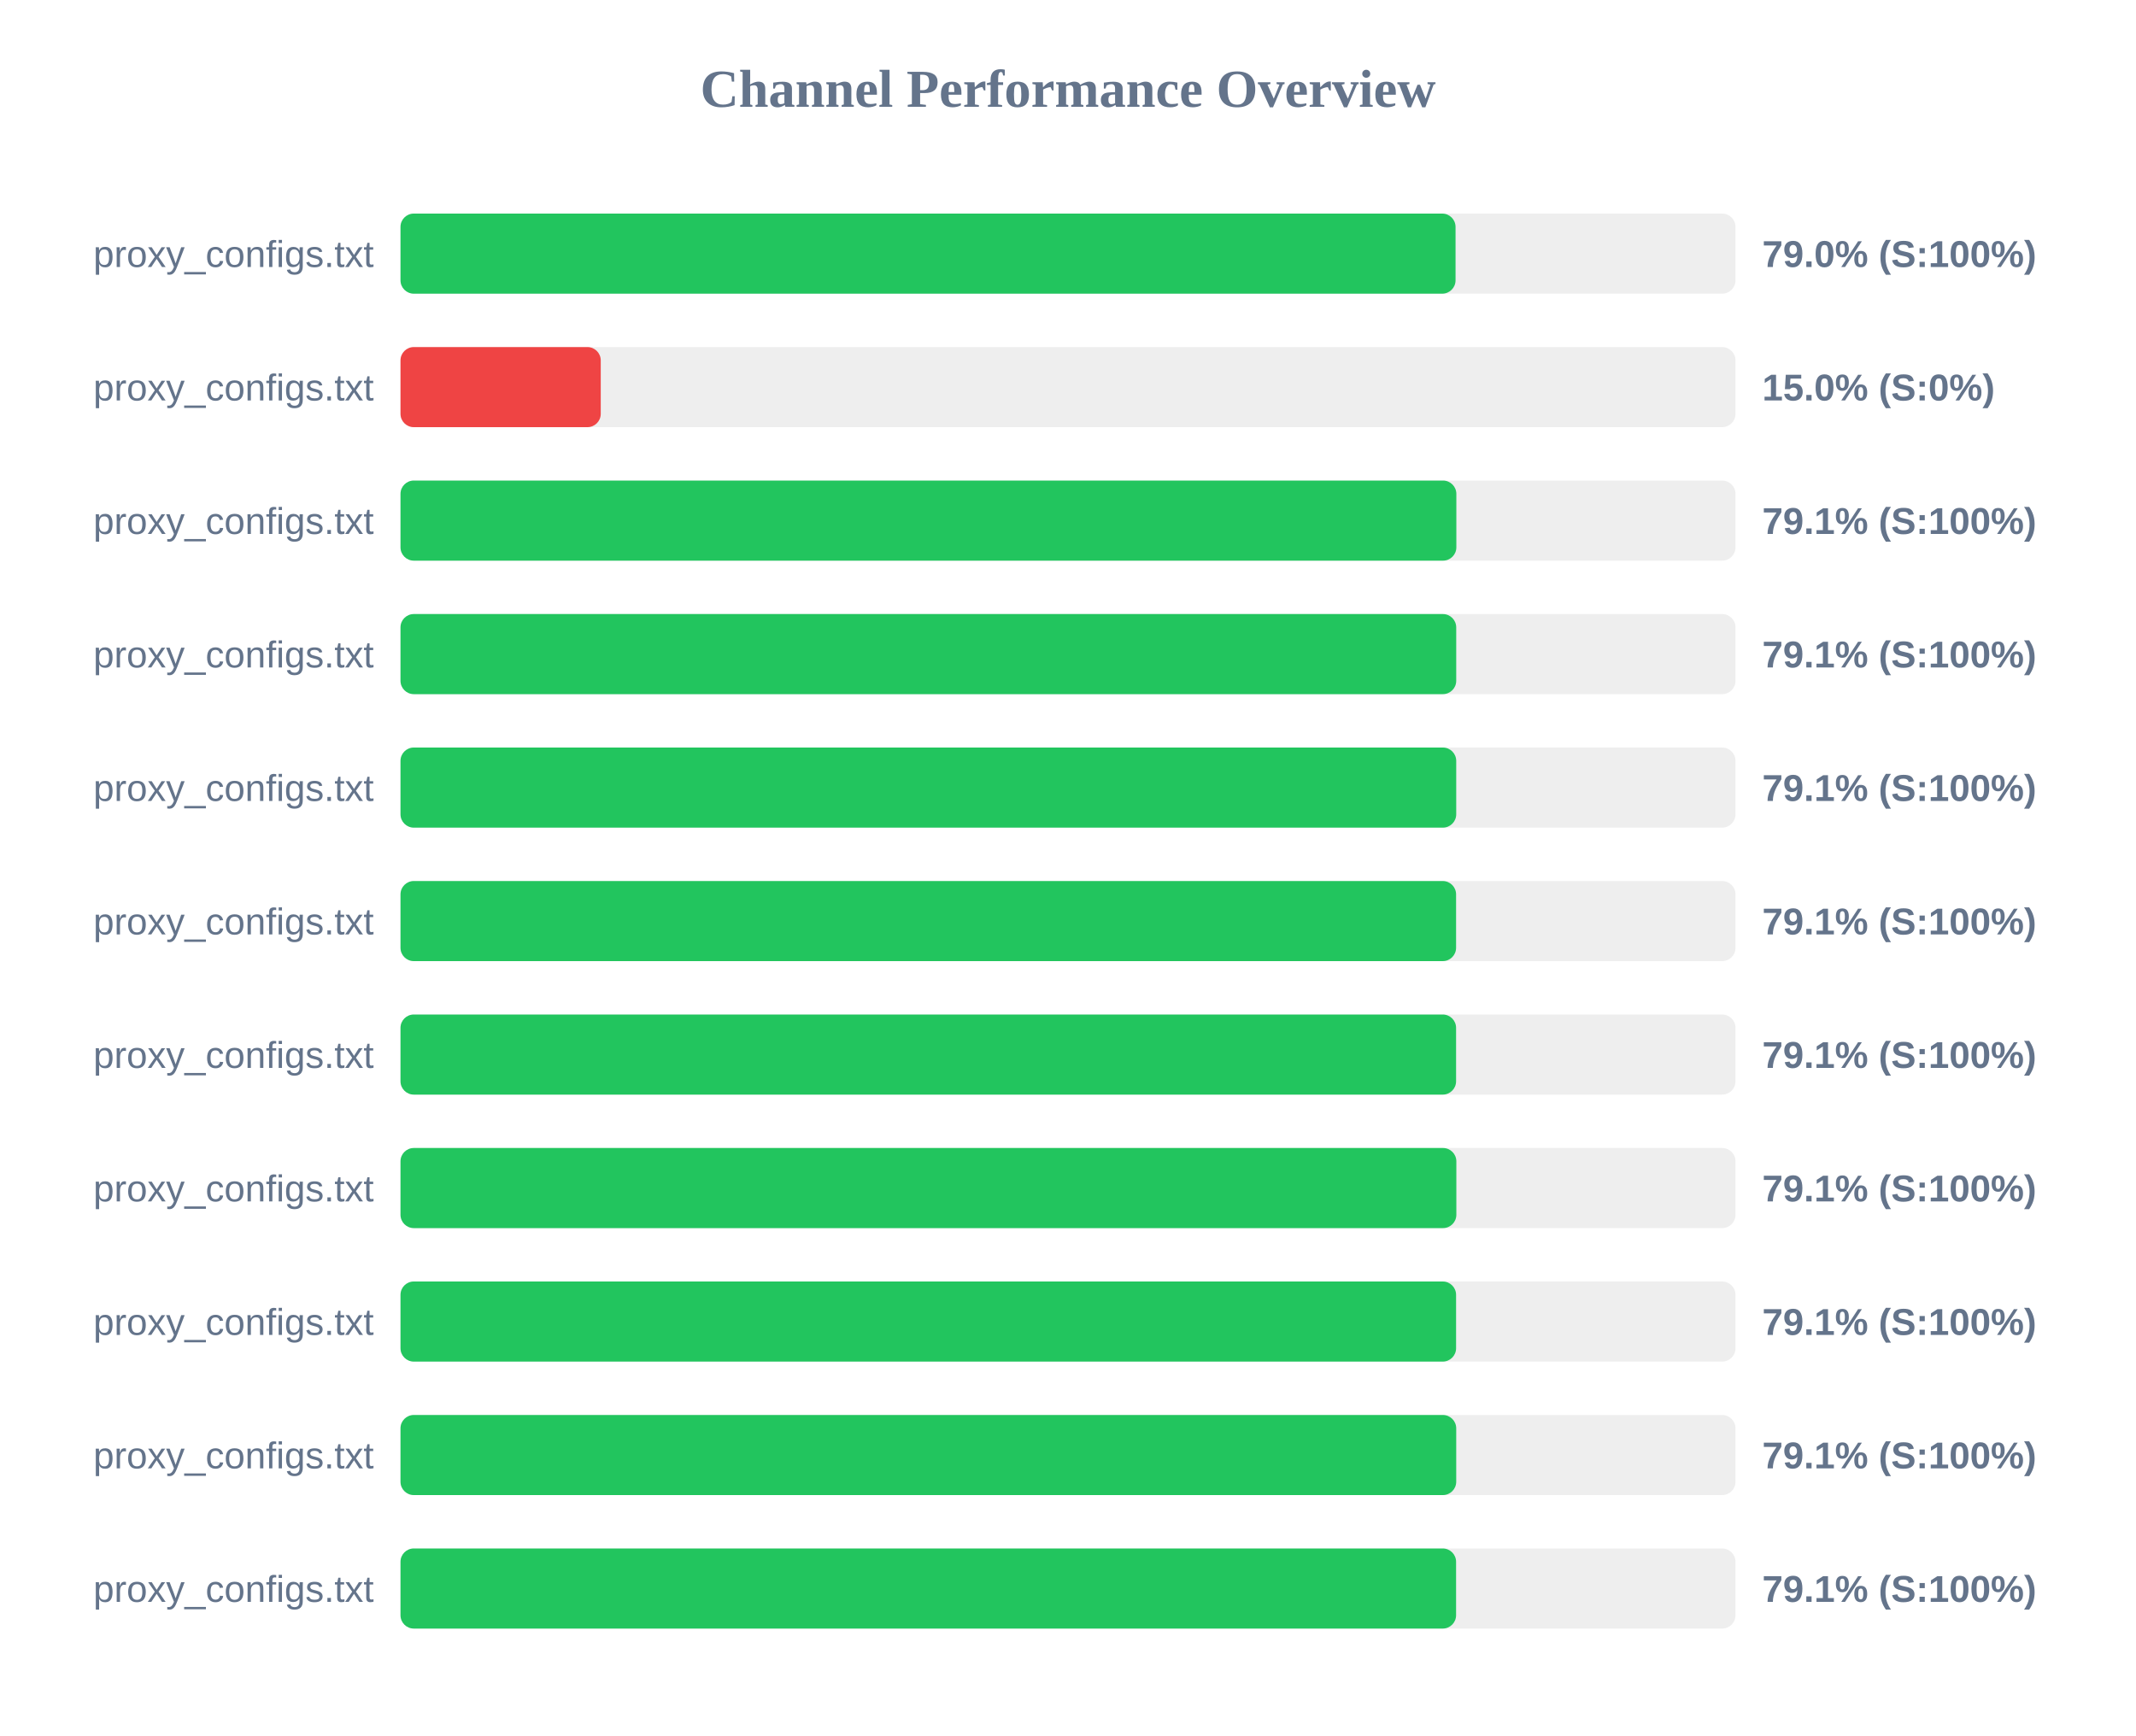
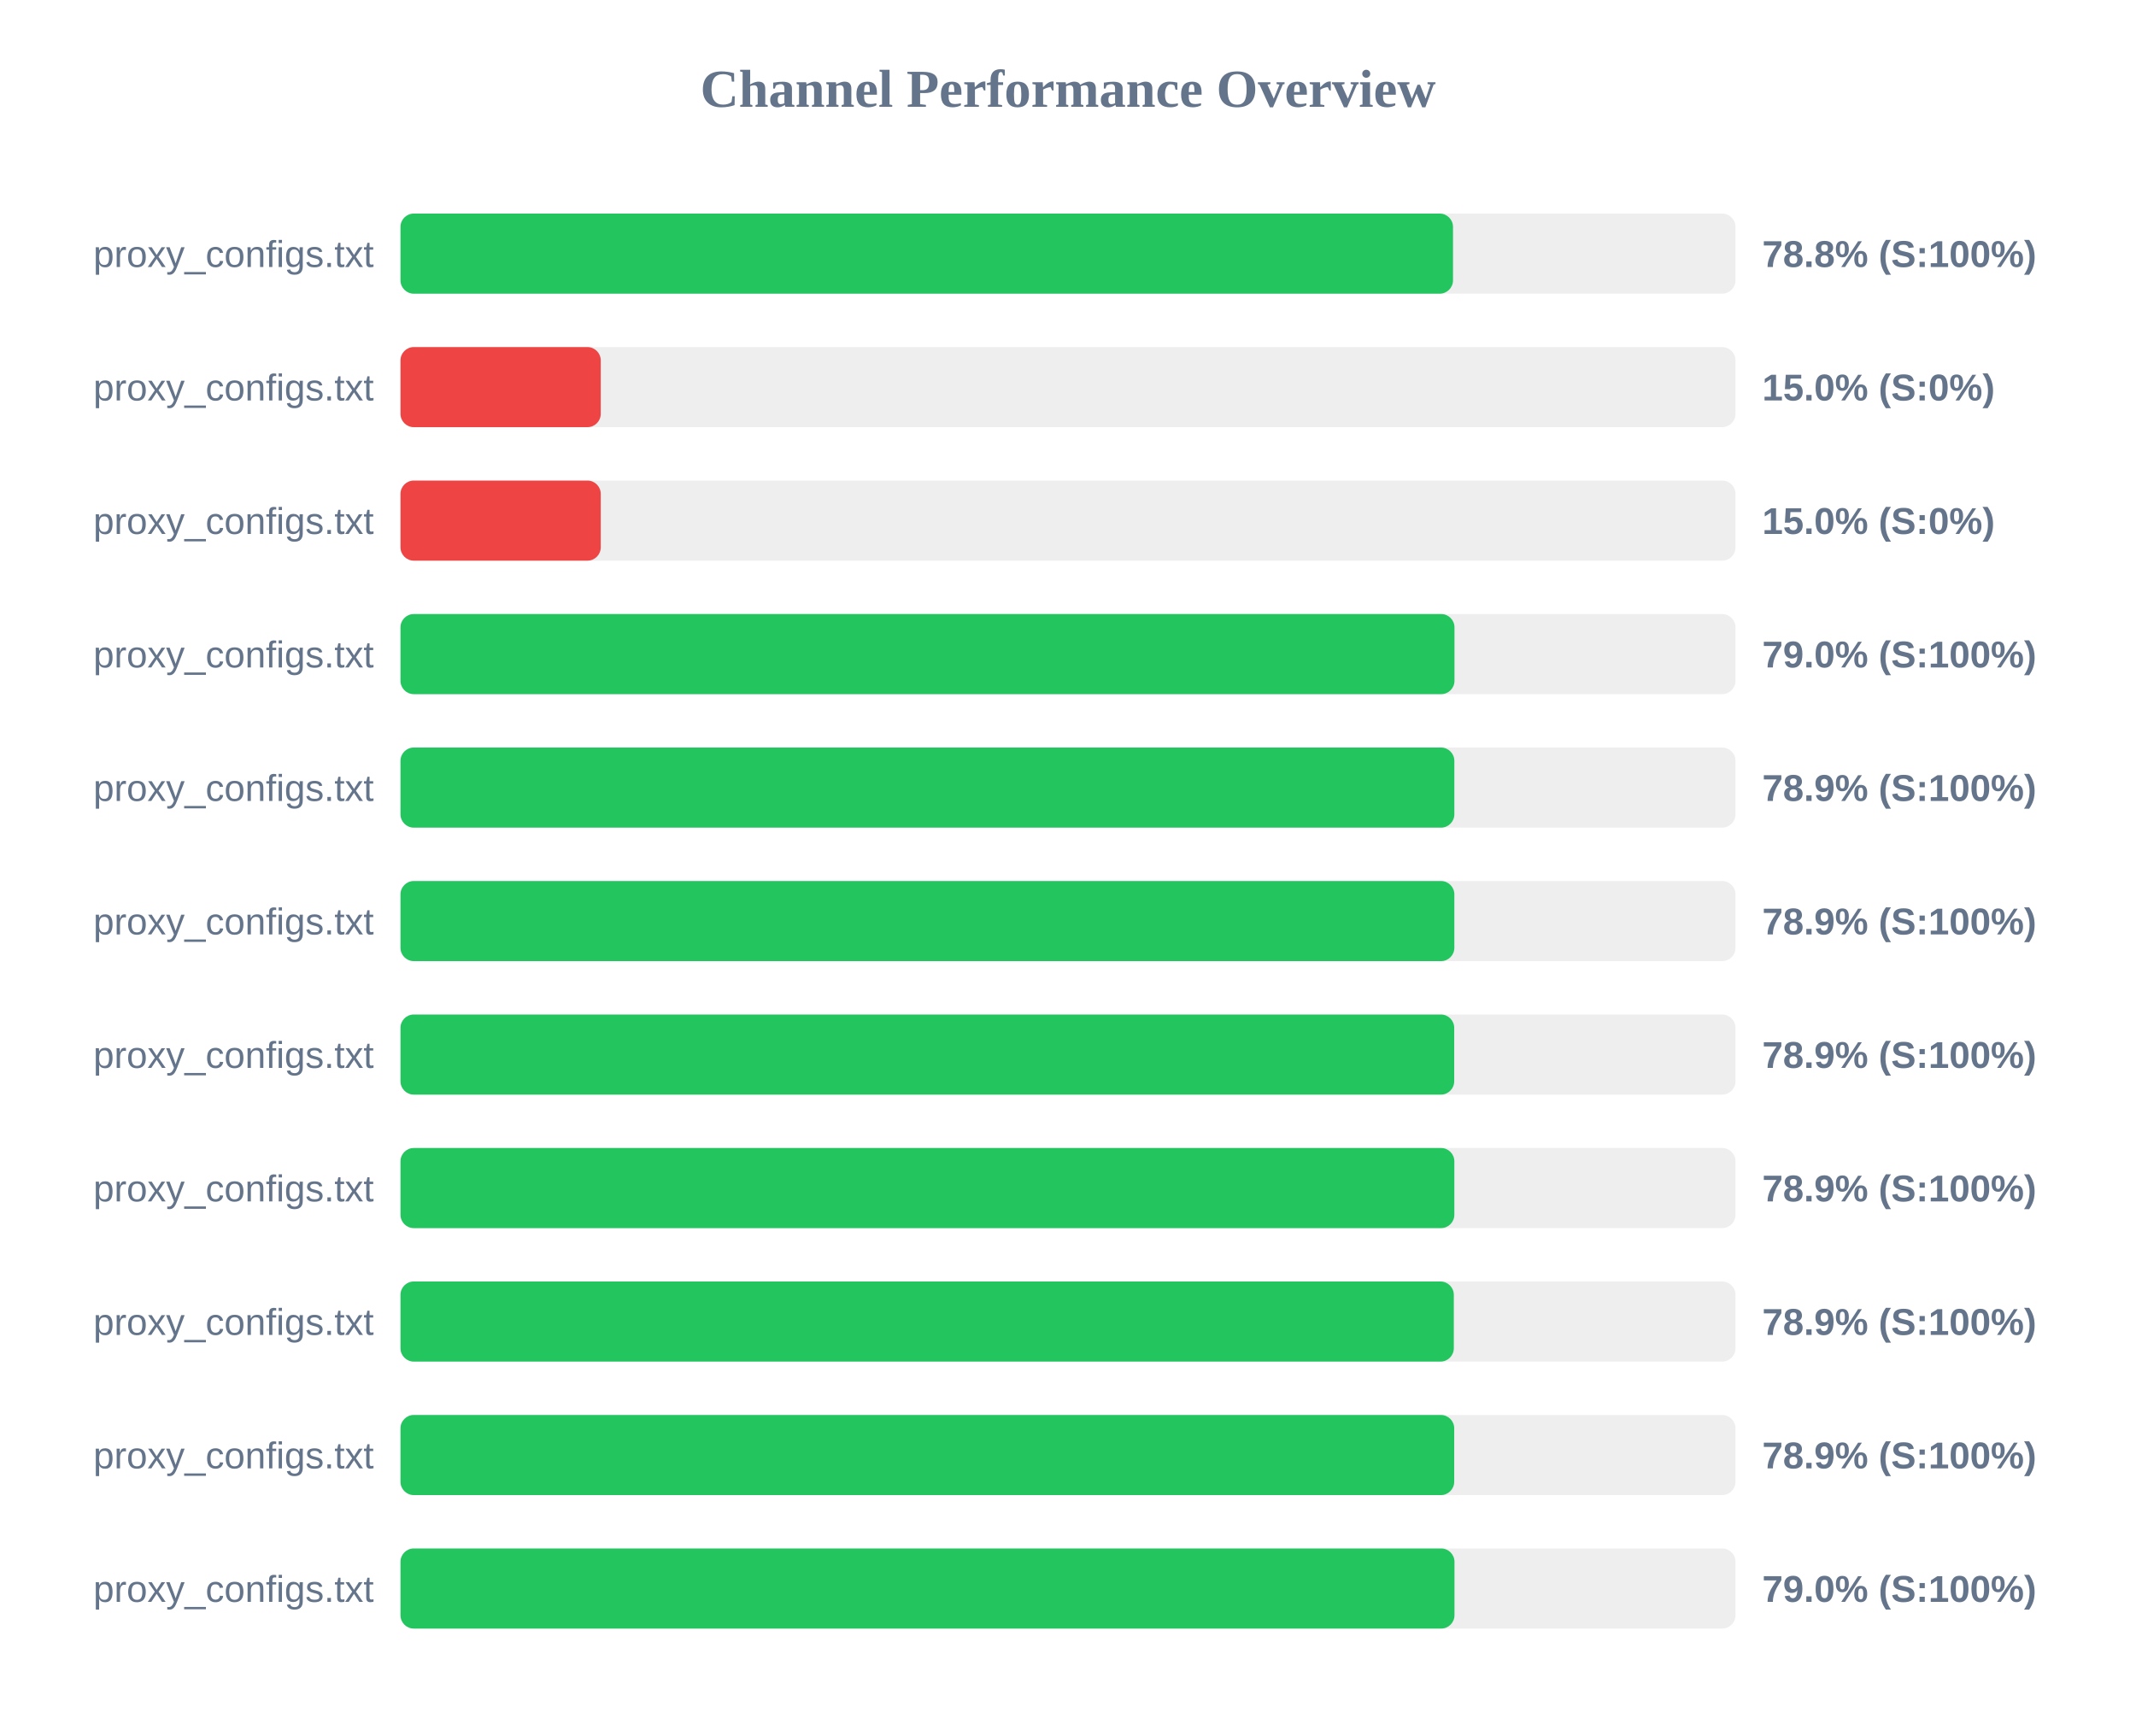
<svg xmlns="http://www.w3.org/2000/svg" width="800" height="650" version="1.1">
  <style>
        .row { font: 14px Arial; fill: #64748b; }
        .score { font: bold 14px Arial; fill: #64748b; }
    </style>
  <text x="400" y="40" text-anchor="middle" font-size="20px" font-weight="bold" fill="#64748b">Channel Performance Overview</text>
  <rect x="150" y="80" width="500" height="30" fill="#eee" rx="5" />
-   <rect x="150" y="80" width="395.15" height="30" fill="#22c55e" rx="5" />
+   <rect x="150" y="80" width="394.2" height="30" fill="#22c55e" rx="5" />
  <text x="140" y="100" text-anchor="end" class="row">proxy_configs.txt</text>
-   <text x="660" y="100" text-anchor="start" class="score">79.0% (S:100%)</text>
+   <text x="660" y="100" text-anchor="start" class="score">78.8% (S:100%)</text>
  <rect x="150" y="130" width="500" height="30" fill="#eee" rx="5" />
  <rect x="150" y="130" width="75.0" height="30" fill="#ef4444" rx="5" />
  <text x="140" y="150" text-anchor="end" class="row">proxy_configs.txt</text>
  <text x="660" y="150" text-anchor="start" class="score">15.0% (S:0%)</text>
  <rect x="150" y="180" width="500" height="30" fill="#eee" rx="5" />
-   <rect x="150" y="180" width="395.45" height="30" fill="#22c55e" rx="5" />
+   <rect x="150" y="180" width="75.0" height="30" fill="#ef4444" rx="5" />
  <text x="140" y="200" text-anchor="end" class="row">proxy_configs.txt</text>
-   <text x="660" y="200" text-anchor="start" class="score">79.1% (S:100%)</text>
+   <text x="660" y="200" text-anchor="start" class="score">15.0% (S:0%)</text>
  <rect x="150" y="230" width="500" height="30" fill="#eee" rx="5" />
-   <rect x="150" y="230" width="395.4" height="30" fill="#22c55e" rx="5" />
+   <rect x="150" y="230" width="394.75" height="30" fill="#22c55e" rx="5" />
  <text x="140" y="250" text-anchor="end" class="row">proxy_configs.txt</text>
-   <text x="660" y="250" text-anchor="start" class="score">79.1% (S:100%)</text>
+   <text x="660" y="250" text-anchor="start" class="score">79.0% (S:100%)</text>
  <rect x="150" y="280" width="500" height="30" fill="#eee" rx="5" />
-   <rect x="150" y="280" width="395.4" height="30" fill="#22c55e" rx="5" />
+   <rect x="150" y="280" width="394.7" height="30" fill="#22c55e" rx="5" />
  <text x="140" y="300" text-anchor="end" class="row">proxy_configs.txt</text>
-   <text x="660" y="300" text-anchor="start" class="score">79.1% (S:100%)</text>
+   <text x="660" y="300" text-anchor="start" class="score">78.9% (S:100%)</text>
  <rect x="150" y="330" width="500" height="30" fill="#eee" rx="5" />
-   <rect x="150" y="330" width="395.35" height="30" fill="#22c55e" rx="5" />
+   <rect x="150" y="330" width="394.7" height="30" fill="#22c55e" rx="5" />
  <text x="140" y="350" text-anchor="end" class="row">proxy_configs.txt</text>
-   <text x="660" y="350" text-anchor="start" class="score">79.1% (S:100%)</text>
+   <text x="660" y="350" text-anchor="start" class="score">78.9% (S:100%)</text>
  <rect x="150" y="380" width="500" height="30" fill="#eee" rx="5" />
-   <rect x="150" y="380" width="395.35" height="30" fill="#22c55e" rx="5" />
+   <rect x="150" y="380" width="394.65" height="30" fill="#22c55e" rx="5" />
  <text x="140" y="400" text-anchor="end" class="row">proxy_configs.txt</text>
-   <text x="660" y="400" text-anchor="start" class="score">79.1% (S:100%)</text>
+   <text x="660" y="400" text-anchor="start" class="score">78.9% (S:100%)</text>
  <rect x="150" y="430" width="500" height="30" fill="#eee" rx="5" />
-   <rect x="150" y="430" width="395.45" height="30" fill="#22c55e" rx="5" />
+   <rect x="150" y="430" width="394.7" height="30" fill="#22c55e" rx="5" />
  <text x="140" y="450" text-anchor="end" class="row">proxy_configs.txt</text>
-   <text x="660" y="450" text-anchor="start" class="score">79.1% (S:100%)</text>
+   <text x="660" y="450" text-anchor="start" class="score">78.9% (S:100%)</text>
  <rect x="150" y="480" width="500" height="30" fill="#eee" rx="5" />
-   <rect x="150" y="480" width="395.35" height="30" fill="#22c55e" rx="5" />
+   <rect x="150" y="480" width="394.5" height="30" fill="#22c55e" rx="5" />
  <text x="140" y="500" text-anchor="end" class="row">proxy_configs.txt</text>
-   <text x="660" y="500" text-anchor="start" class="score">79.1% (S:100%)</text>
+   <text x="660" y="500" text-anchor="start" class="score">78.9% (S:100%)</text>
  <rect x="150" y="530" width="500" height="30" fill="#eee" rx="5" />
-   <rect x="150" y="530" width="395.4" height="30" fill="#22c55e" rx="5" />
+   <rect x="150" y="530" width="394.65" height="30" fill="#22c55e" rx="5" />
  <text x="140" y="550" text-anchor="end" class="row">proxy_configs.txt</text>
-   <text x="660" y="550" text-anchor="start" class="score">79.1% (S:100%)</text>
+   <text x="660" y="550" text-anchor="start" class="score">78.9% (S:100%)</text>
  <rect x="150" y="580" width="500" height="30" fill="#eee" rx="5" />
-   <rect x="150" y="580" width="395.35" height="30" fill="#22c55e" rx="5" />
+   <rect x="150" y="580" width="394.75" height="30" fill="#22c55e" rx="5" />
  <text x="140" y="600" text-anchor="end" class="row">proxy_configs.txt</text>
-   <text x="660" y="600" text-anchor="start" class="score">79.1% (S:100%)</text>
+   <text x="660" y="600" text-anchor="start" class="score">79.0% (S:100%)</text>
</svg>
